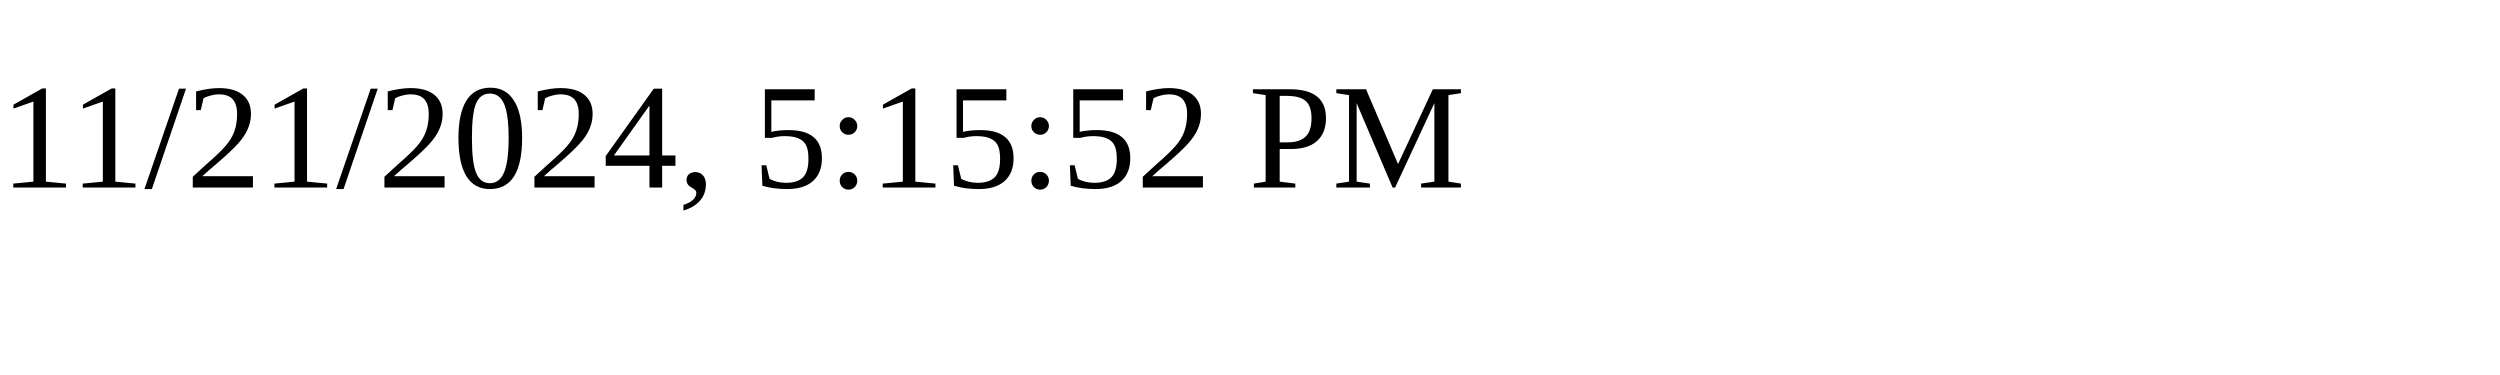
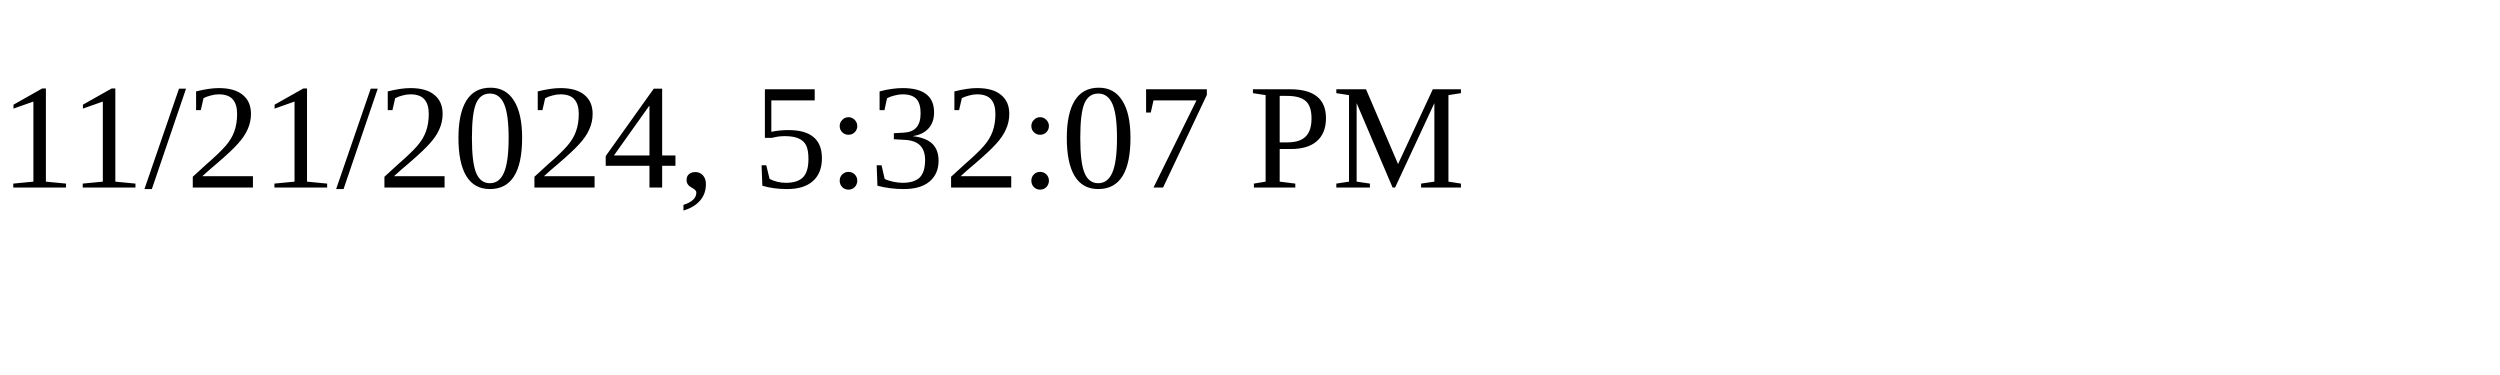
<svg xmlns="http://www.w3.org/2000/svg" height="30" width="200">
-   <text x="0" y="15">11/21/2024, 5:15:52 PM</text>
+   <text x="0" y="15">11/21/2024, 5:32:07 PM</text>
</svg>
